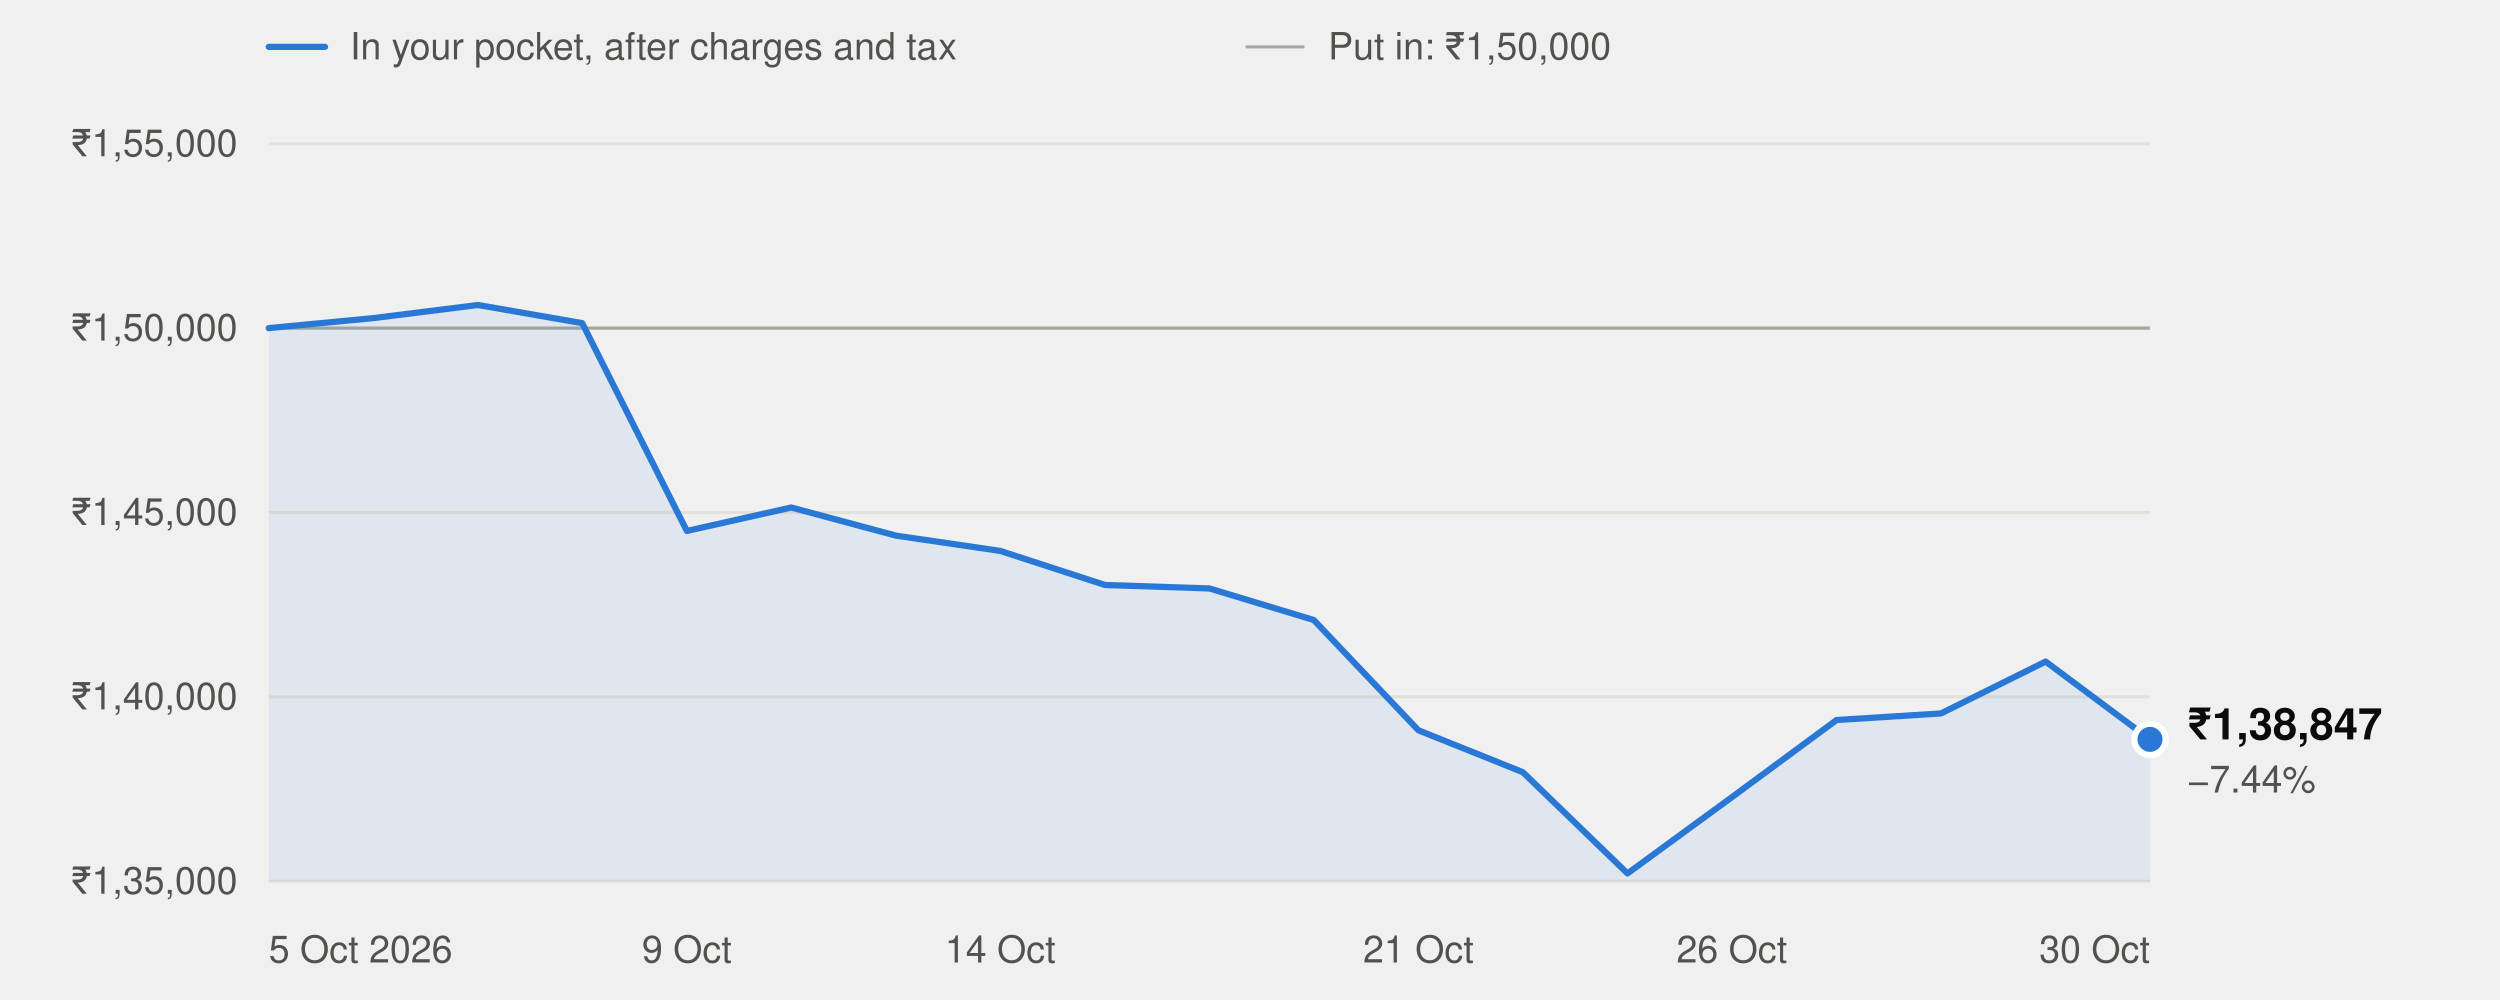
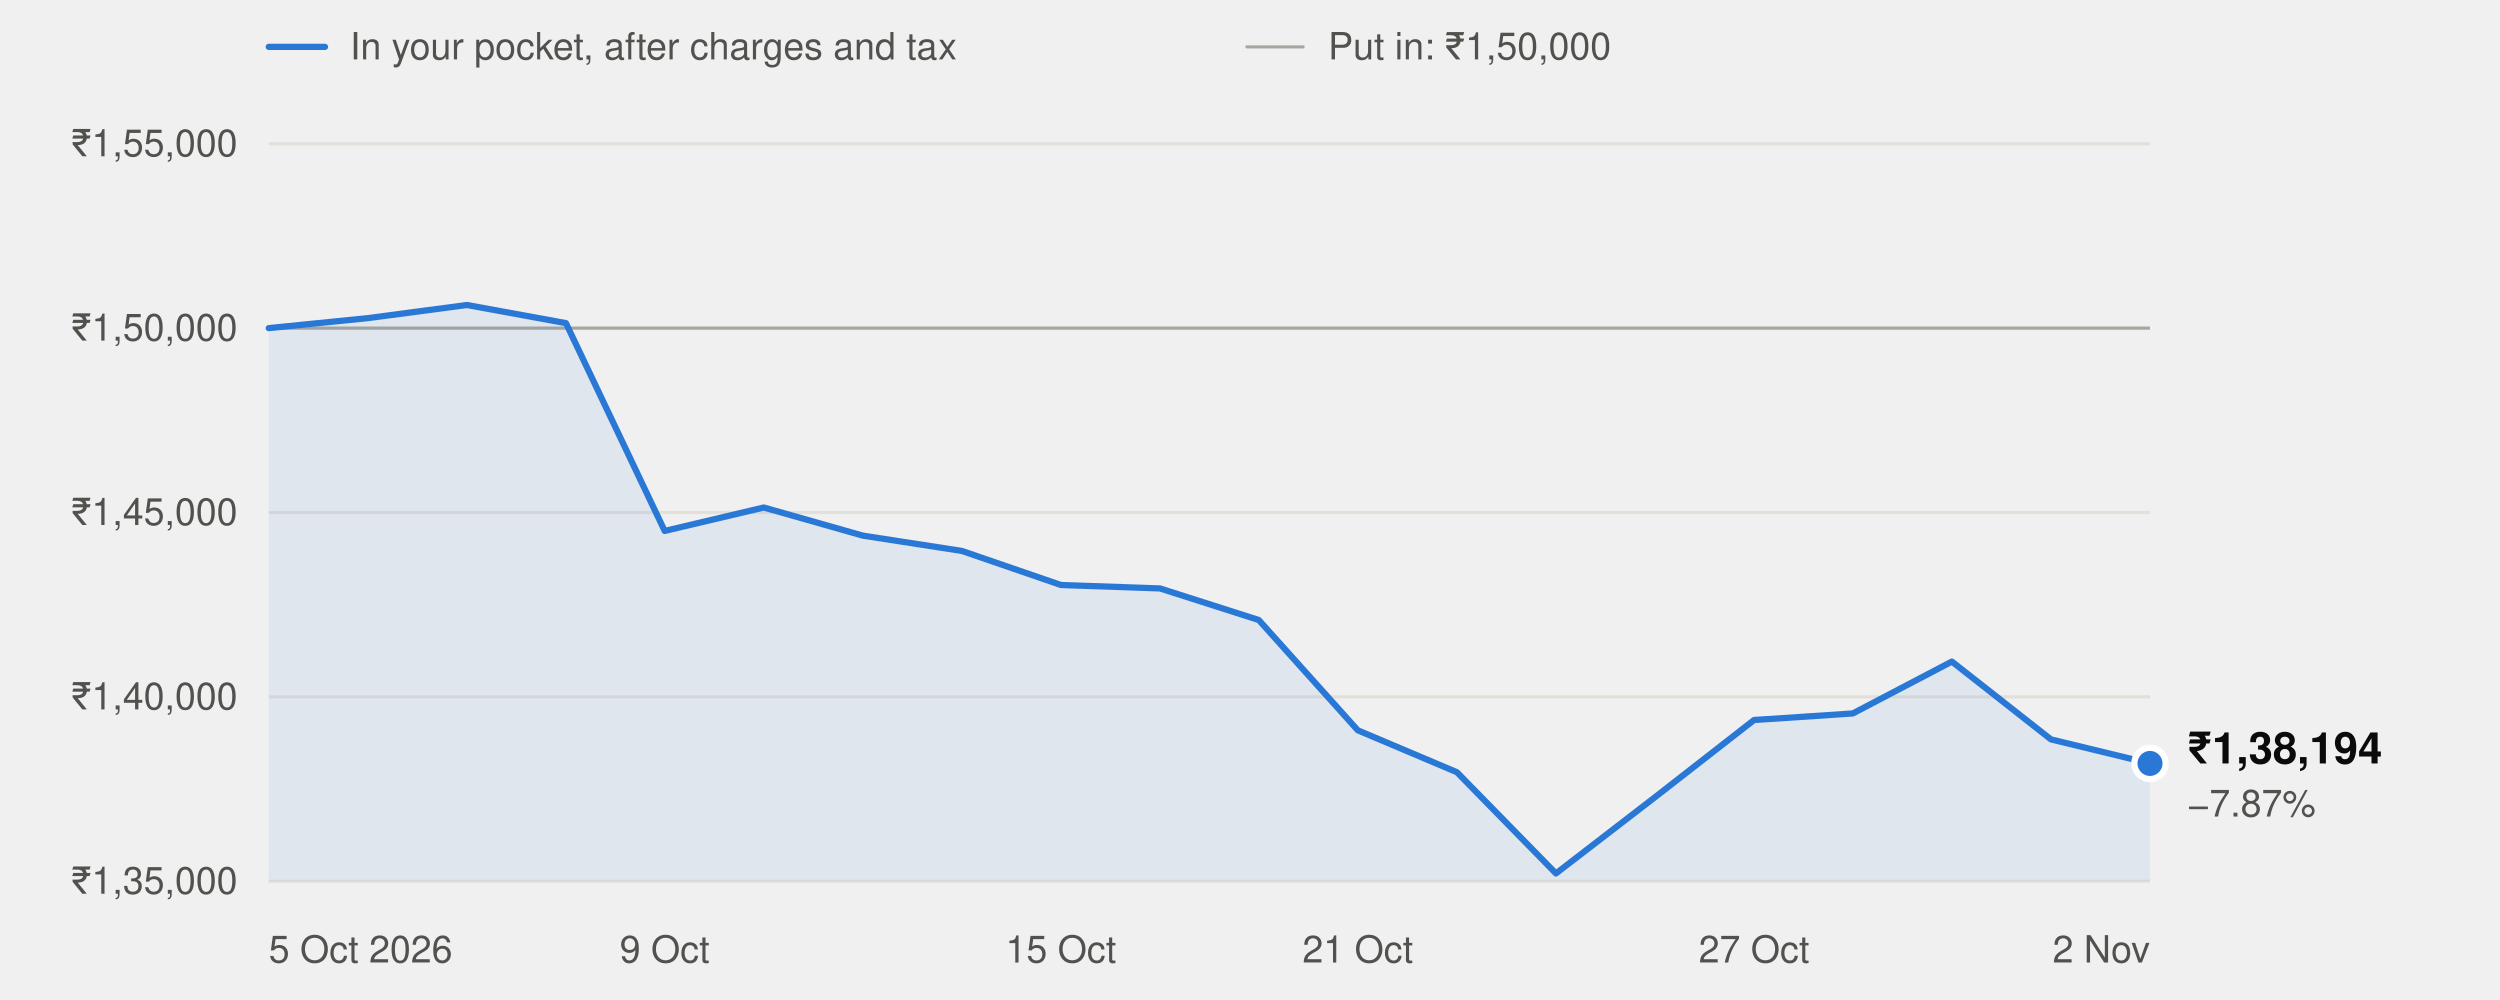
<svg xmlns="http://www.w3.org/2000/svg" width="800" height="320" viewBox="0 0 800 320" role="img" aria-labelledby="t" font-family="system-ui,-apple-system,'Segoe UI',Helvetica,Arial,sans-serif">
  <line x1="86" x2="104" y1="15" y2="15" stroke="#2a78d6" stroke-width="2" stroke-linecap="round" />
  <text x="112" y="19" font-size="12" fill="#52514e">In your pocket, after charges and tax</text>
  <line x1="399" x2="417" y1="15" y2="15" stroke="#a8a79f" stroke-width="1" stroke-linecap="round" />
  <text x="425" y="19" font-size="12" fill="#52514e">Put in: ₹1,50,000</text>
  <line x1="86" x2="688" y1="282.0" y2="282.0" stroke="#e1e0d9" stroke-width="1" />
  <text x="76" y="286.0" text-anchor="end" font-size="12" fill="#52514e" style="font-variant-numeric:tabular-nums">₹1,35,000</text>
  <line x1="86" x2="688" y1="223.0" y2="223.0" stroke="#e1e0d9" stroke-width="1" />
  <text x="76" y="227.0" text-anchor="end" font-size="12" fill="#52514e" style="font-variant-numeric:tabular-nums">₹1,40,000</text>
  <line x1="86" x2="688" y1="164.0" y2="164.0" stroke="#e1e0d9" stroke-width="1" />
  <text x="76" y="168.0" text-anchor="end" font-size="12" fill="#52514e" style="font-variant-numeric:tabular-nums">₹1,45,000</text>
  <line x1="86" x2="688" y1="105.0" y2="105.0" stroke="#e1e0d9" stroke-width="1" />
  <text x="76" y="109.0" text-anchor="end" font-size="12" fill="#52514e" style="font-variant-numeric:tabular-nums">₹1,50,000</text>
  <line x1="86" x2="688" y1="46.0" y2="46.0" stroke="#e1e0d9" stroke-width="1" />
  <text x="76" y="50.0" text-anchor="end" font-size="12" fill="#52514e" style="font-variant-numeric:tabular-nums">₹1,55,000</text>
  <line x1="86" x2="688" y1="105.0" y2="105.0" stroke="#a8a79f" stroke-width="1" />
  <text x="86.0" y="308" text-anchor="start" font-size="12" fill="#52514e">5 Oct 2026</text>
-   <text x="219.8" y="308" text-anchor="middle" font-size="12" fill="#52514e">9 Oct</text>
-   <text x="320.1" y="308" text-anchor="middle" font-size="12" fill="#52514e">14 Oct</text>
-   <text x="453.9" y="308" text-anchor="middle" font-size="12" fill="#52514e">21 Oct</text>
-   <text x="554.2" y="308" text-anchor="middle" font-size="12" fill="#52514e">26 Oct</text>
-   <text x="688.0" y="308" text-anchor="end" font-size="12" fill="#52514e">30 Oct</text>
-   <path d="M86.0,282.0 L86.0,105.0 L119.4,101.8 L152.9,97.6 L186.3,103.4 L219.8,169.9 L253.2,162.4 L286.7,171.4 L320.1,176.3 L353.6,187.2 L387.0,188.3 L420.4,198.4 L453.9,233.7 L487.3,247.1 L520.8,279.5 L554.2,255.1 L587.7,230.4 L621.1,228.3 L654.6,211.7 L688.0,236.6 L688.0,282.0 Z" fill="#2a78d6" fill-opacity="0.08" />
-   <polyline points="86.0,105.0 119.4,101.8 152.9,97.6 186.3,103.4 219.8,169.9 253.2,162.4 286.7,171.4 320.1,176.3 353.6,187.2 387.0,188.3 420.4,198.4 453.9,233.7 487.3,247.1 520.8,279.5 554.2,255.1 587.7,230.4 621.1,228.3 654.6,211.7 688.0,236.6" fill="none" stroke="#2a78d6" stroke-width="2" stroke-linejoin="round" stroke-linecap="round" />
-   <circle cx="688.0" cy="236.6" r="5" fill="#2a78d6" stroke="#ffffff" stroke-width="2" />
-   <text x="700.0" y="236.6" font-size="14" font-weight="600" fill="#0b0b0b">₹1,38,847</text>
-   <text x="700.0" y="253.6" font-size="12" fill="#52514e">−7.44%</text>
+   <text x="212.7" y="308" text-anchor="middle" font-size="12" fill="#52514e">9 Oct</text>
+   <text x="339.5" y="308" text-anchor="middle" font-size="12" fill="#52514e">15 Oct</text>
+   <text x="434.5" y="308" text-anchor="middle" font-size="12" fill="#52514e">21 Oct</text>
+   <text x="561.3" y="308" text-anchor="middle" font-size="12" fill="#52514e">27 Oct</text>
+   <text x="688.0" y="308" text-anchor="end" font-size="12" fill="#52514e">2 Nov</text>
+   <path d="M86.0,282.0 L86.0,105.0 L117.7,101.8 L149.4,97.6 L181.1,103.4 L212.7,169.9 L244.4,162.4 L276.1,171.4 L307.8,176.3 L339.5,187.2 L371.2,188.3 L402.8,198.4 L434.5,233.7 L466.2,247.1 L497.9,279.5 L529.6,255.1 L561.3,230.4 L592.9,228.3 L624.6,211.7 L656.3,236.6 L688.0,244.3 L688.0,282.0 Z" fill="#2a78d6" fill-opacity="0.08" />
+   <polyline points="86.0,105.0 117.7,101.8 149.4,97.6 181.1,103.4 212.7,169.9 244.4,162.4 276.1,171.4 307.8,176.3 339.5,187.2 371.2,188.3 402.8,198.4 434.5,233.7 466.2,247.1 497.9,279.5 529.6,255.1 561.3,230.4 592.9,228.3 624.6,211.7 656.3,236.6 688.0,244.3" fill="none" stroke="#2a78d6" stroke-width="2" stroke-linejoin="round" stroke-linecap="round" />
+   <circle cx="688.0" cy="244.3" r="5" fill="#2a78d6" stroke="#ffffff" stroke-width="2" />
+   <text x="700.0" y="244.3" font-size="14" font-weight="600" fill="#0b0b0b">₹1,38,194</text>
+   <text x="700.0" y="261.3" font-size="12" fill="#52514e">−7.87%</text>
</svg>
